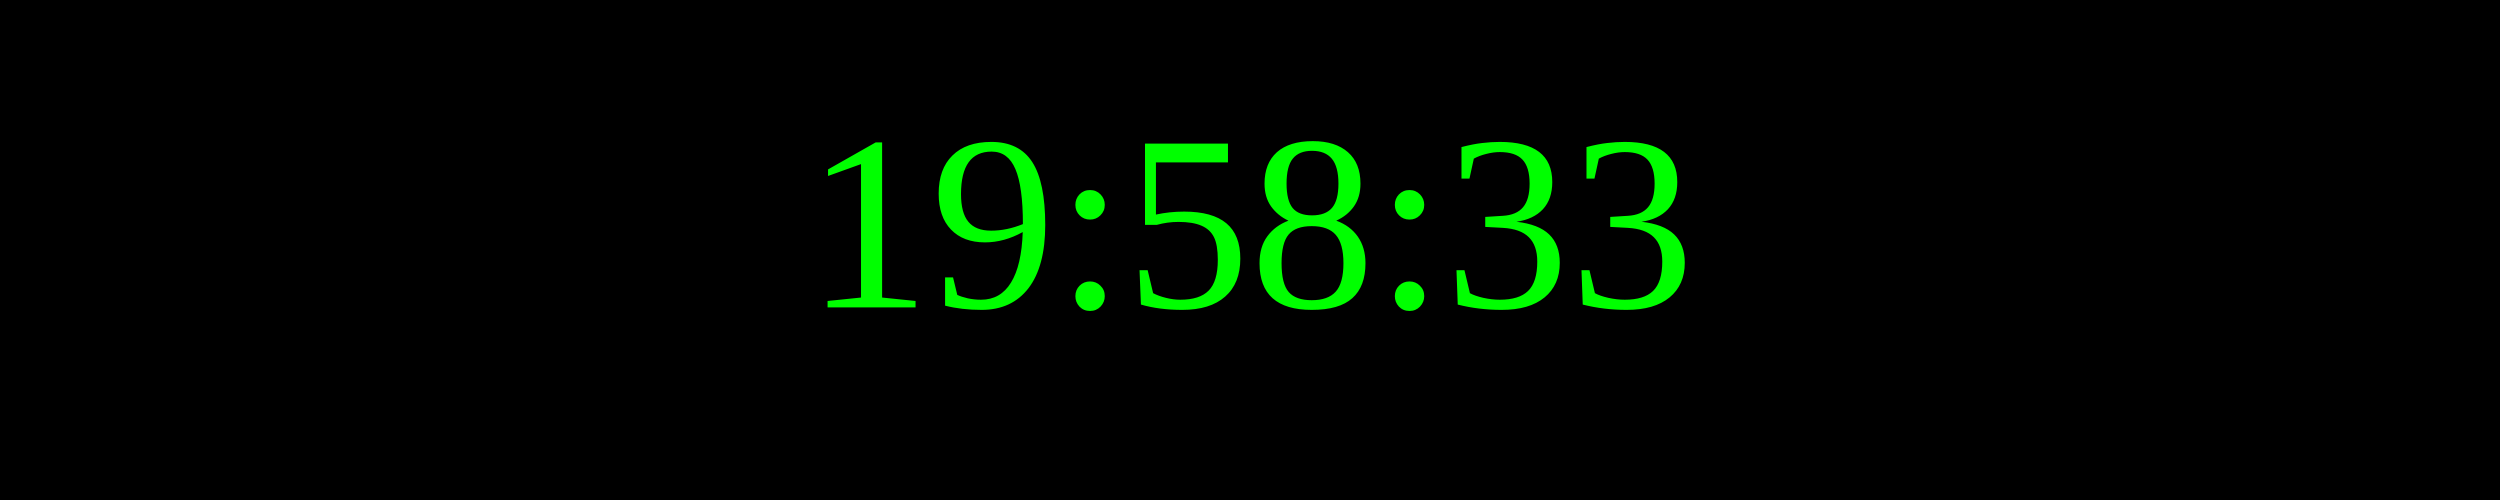
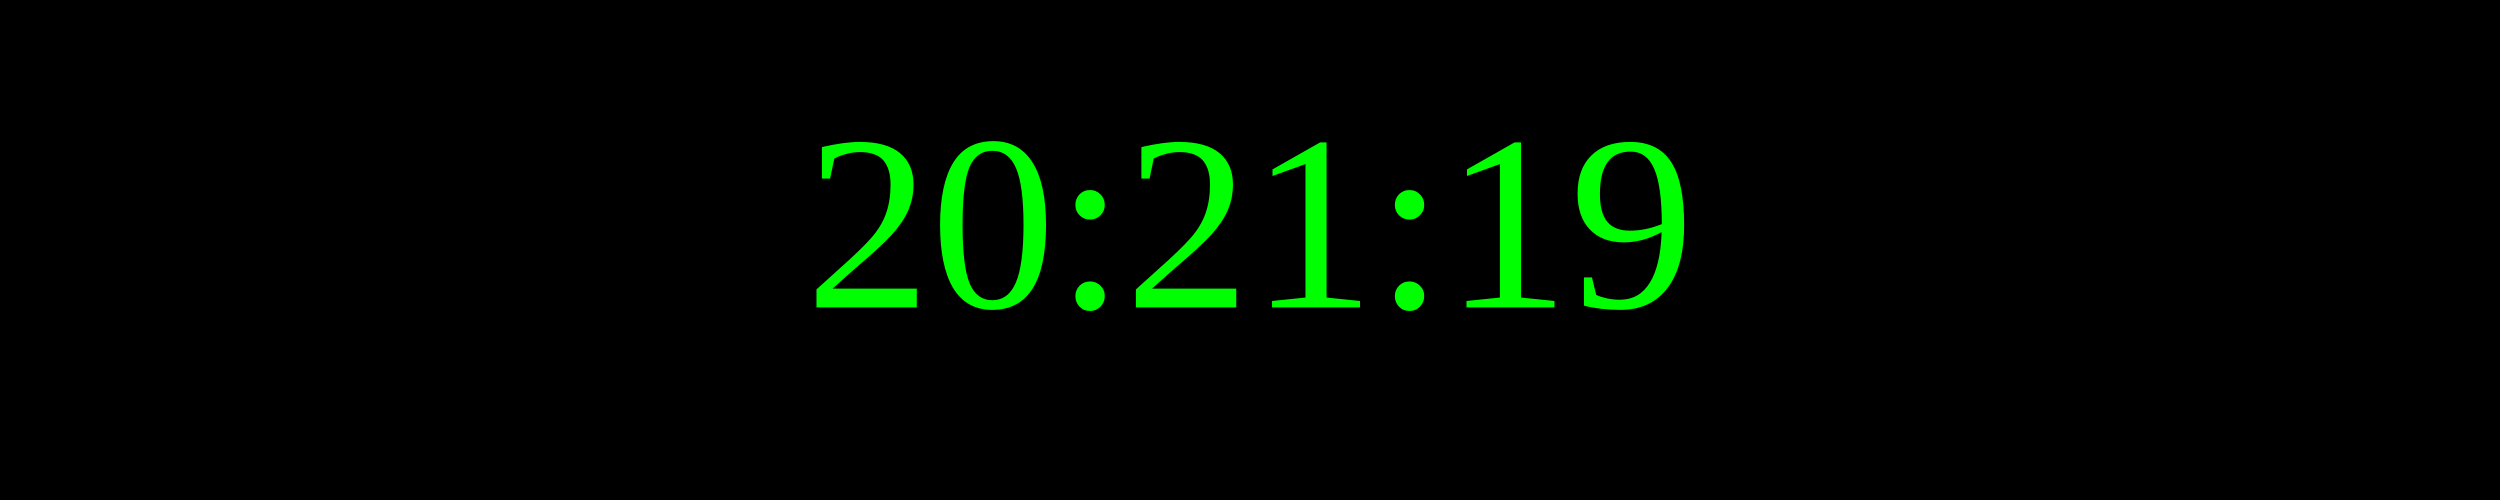
<svg xmlns="http://www.w3.org/2000/svg" width="250" height="50">
  <rect width="100%" height="100%" fill="black" />
  <text x="50%" y="50%" font-size="25" fill="lime" text-anchor="middle" dominant-baseline="middle">
- 19:58:33
+ 20:21:19
</text>
</svg>
